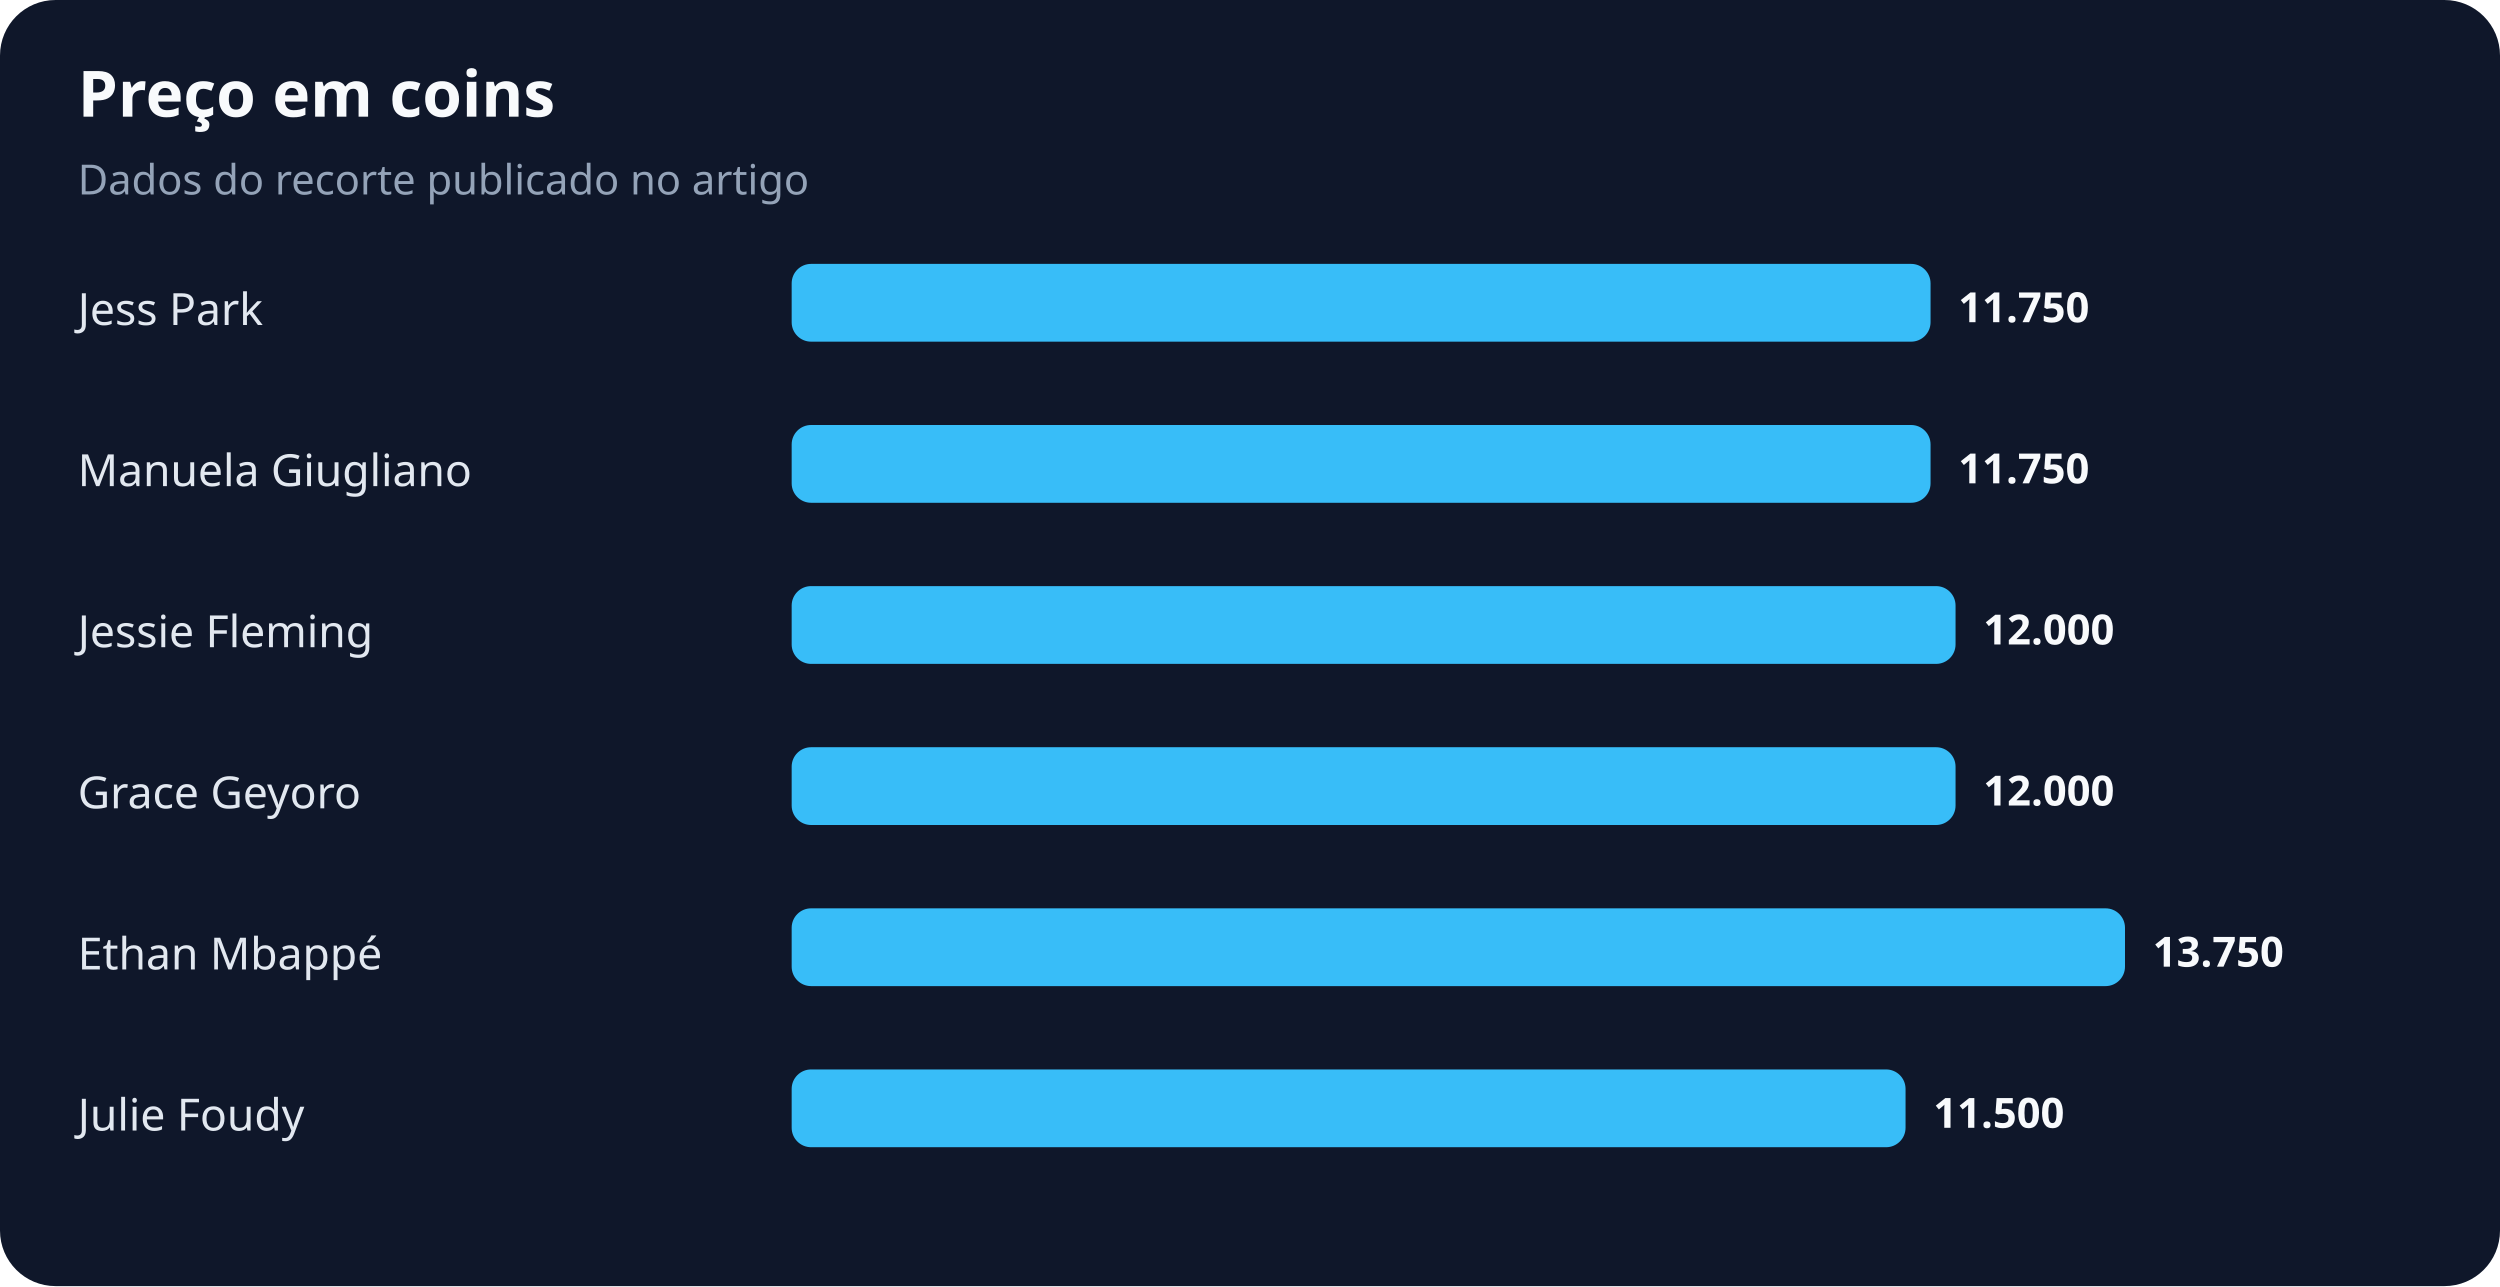
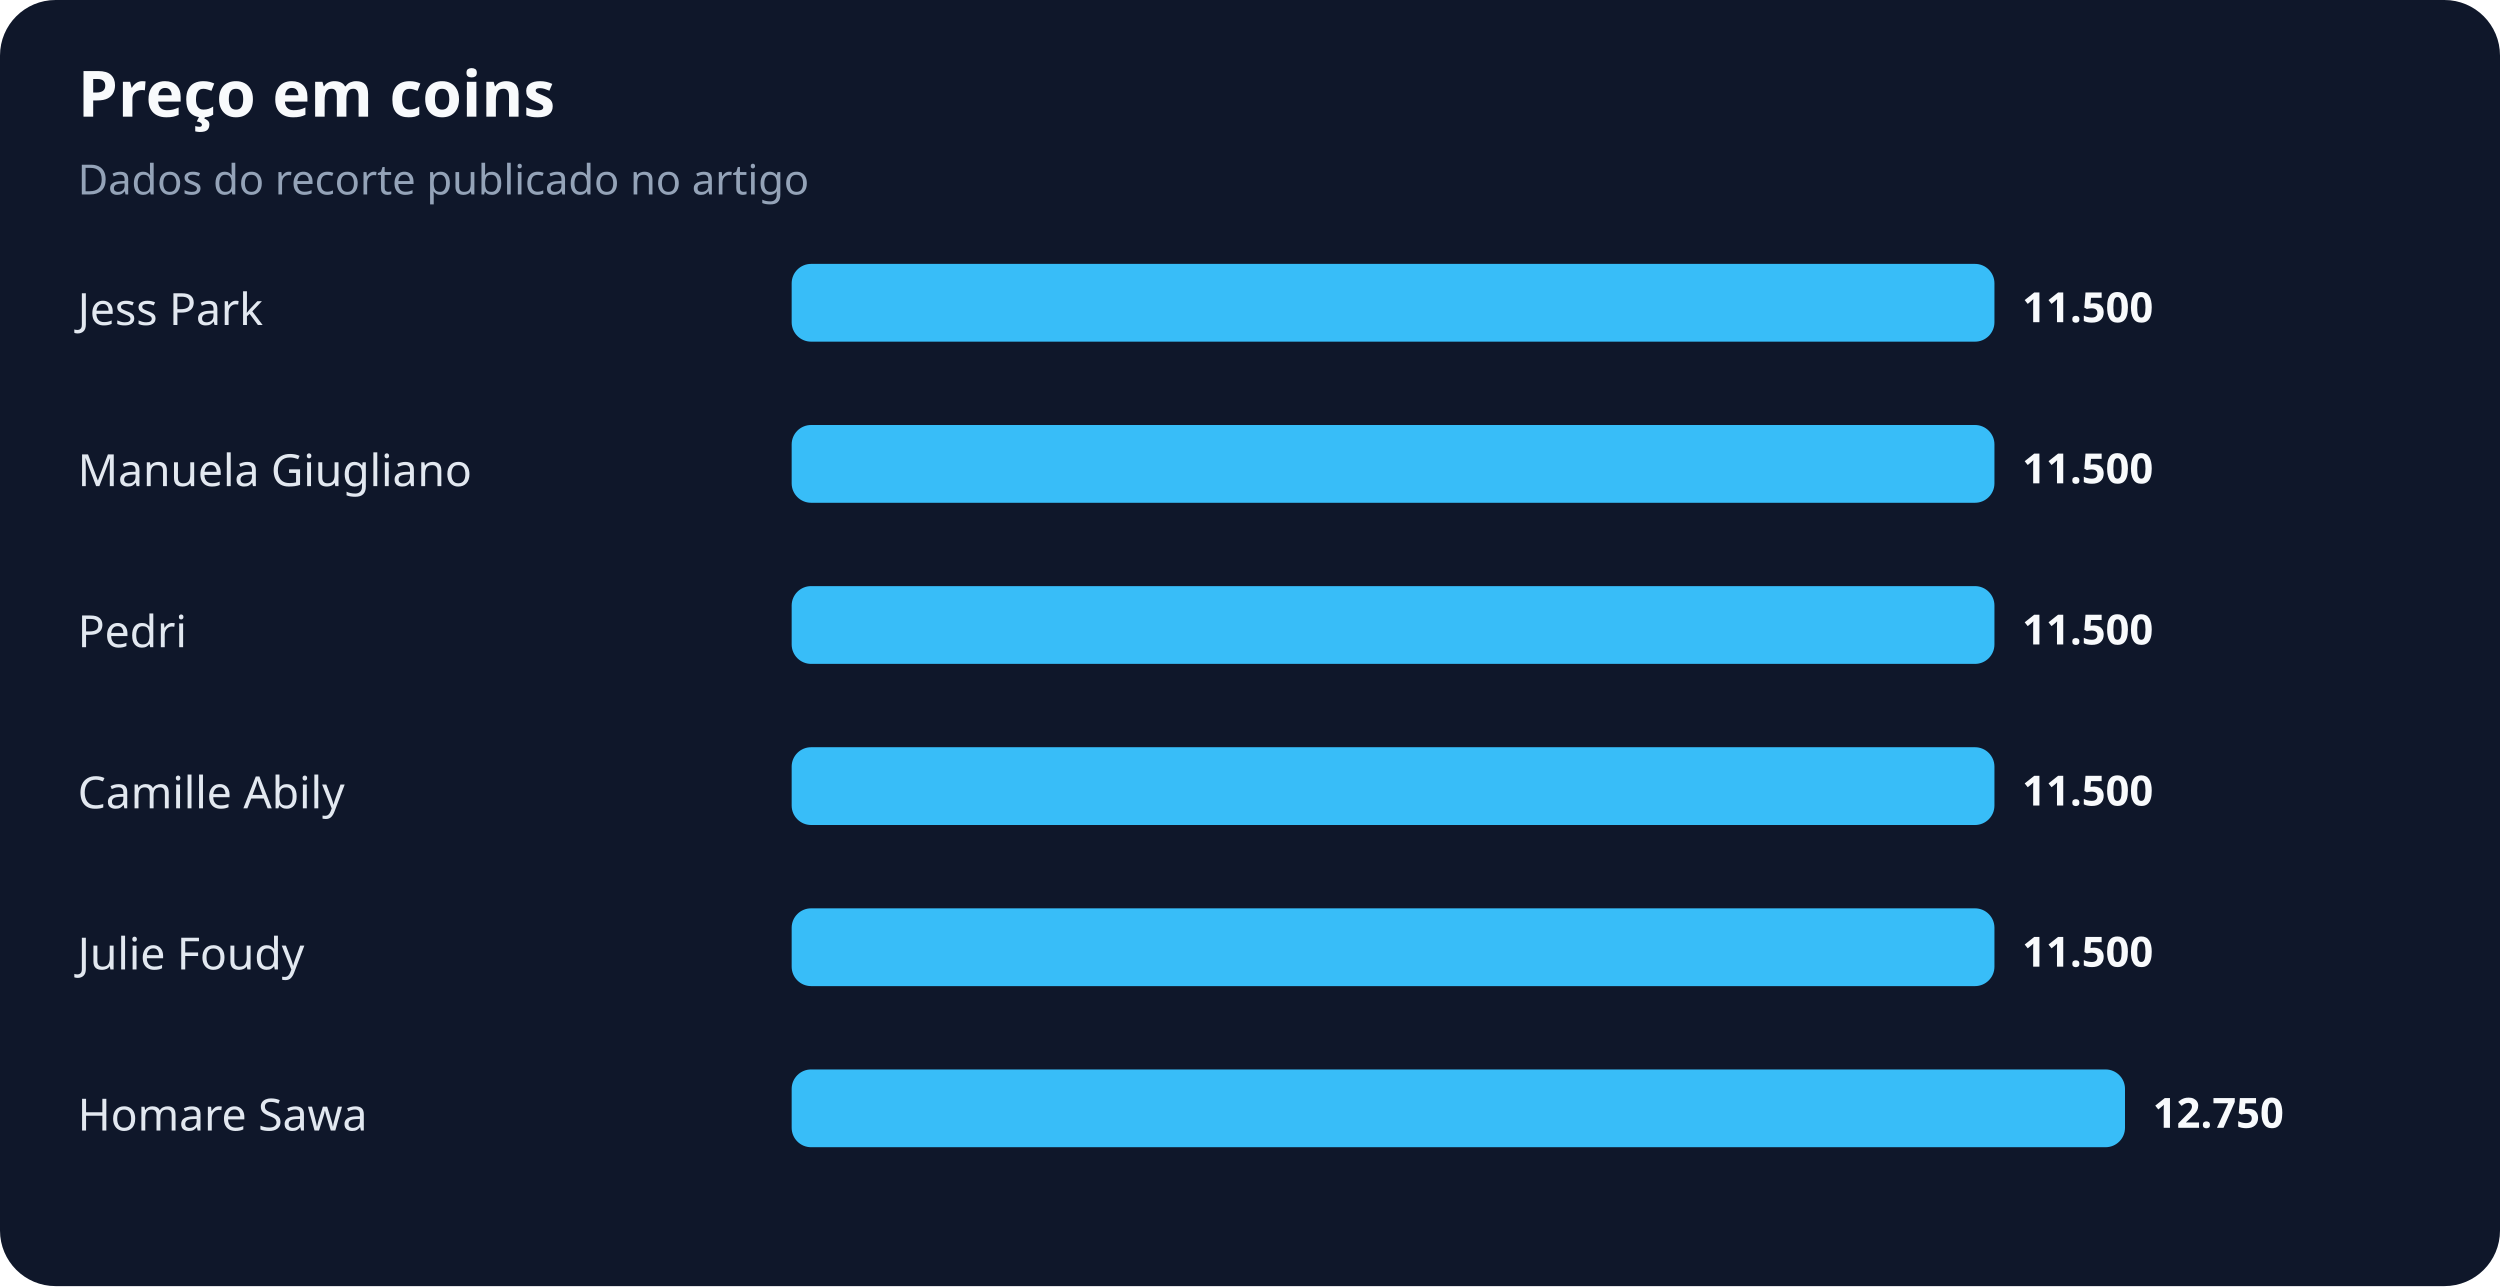
<svg xmlns="http://www.w3.org/2000/svg" width="900" height="463" viewBox="0 0 900 463" role="img" aria-labelledby="title desc">
  <rect width="100%" height="100%" rx="20" fill="#0f172a" />
  <text x="28" y="42" fill="#f8fafc" font-family="system-ui,sans-serif" font-size="23" font-weight="700">Preço em coins</text>
  <text x="28" y="70" fill="#94a3b8" font-family="system-ui,sans-serif" font-size="15">Dados do recorte publicado no artigo</text>
  <text x="28" y="117" fill="#e2e8f0" font-family="system-ui,sans-serif" font-size="16">Jess Park</text>
-   <rect x="285" y="95" width="410" height="28" rx="7" fill="#38bdf8" />
-   <text x="705" y="116" fill="#f8fafc" font-family="system-ui,sans-serif" font-size="15" font-weight="700">11.750</text>
+   <rect x="285" y="95" width="433" height="28" rx="7" fill="#38bdf8" />
+   <text x="728" y="116" fill="#f8fafc" font-family="system-ui,sans-serif" font-size="15" font-weight="700">11.500</text>
  <text x="28" y="175" fill="#e2e8f0" font-family="system-ui,sans-serif" font-size="16">Manuela Giugliano</text>
-   <rect x="285" y="153" width="410" height="28" rx="7" fill="#38bdf8" />
-   <text x="705" y="174" fill="#f8fafc" font-family="system-ui,sans-serif" font-size="15" font-weight="700">11.750</text>
-   <text x="28" y="233" fill="#e2e8f0" font-family="system-ui,sans-serif" font-size="16">Jessie Fleming</text>
-   <rect x="285" y="211" width="419" height="28" rx="7" fill="#38bdf8" />
-   <text x="714" y="232" fill="#f8fafc" font-family="system-ui,sans-serif" font-size="15" font-weight="700">12.000</text>
-   <text x="28" y="291" fill="#e2e8f0" font-family="system-ui,sans-serif" font-size="16">Grace Geyoro</text>
-   <rect x="285" y="269" width="419" height="28" rx="7" fill="#38bdf8" />
-   <text x="714" y="290" fill="#f8fafc" font-family="system-ui,sans-serif" font-size="15" font-weight="700">12.000</text>
-   <text x="28" y="349" fill="#e2e8f0" font-family="system-ui,sans-serif" font-size="16">Ethan Mbappé</text>
-   <rect x="285" y="327" width="480" height="28" rx="7" fill="#38bdf8" />
-   <text x="775" y="348" fill="#f8fafc" font-family="system-ui,sans-serif" font-size="15" font-weight="700">13.750</text>
-   <text x="28" y="407" fill="#e2e8f0" font-family="system-ui,sans-serif" font-size="16">Julie Foudy</text>
-   <rect x="285" y="385" width="401" height="28" rx="7" fill="#38bdf8" />
-   <text x="696" y="406" fill="#f8fafc" font-family="system-ui,sans-serif" font-size="15" font-weight="700">11.500</text>
+   <rect x="285" y="153" width="433" height="28" rx="7" fill="#38bdf8" />
+   <text x="728" y="174" fill="#f8fafc" font-family="system-ui,sans-serif" font-size="15" font-weight="700">11.500</text>
+   <text x="28" y="233" fill="#e2e8f0" font-family="system-ui,sans-serif" font-size="16">Pedri</text>
+   <rect x="285" y="211" width="433" height="28" rx="7" fill="#38bdf8" />
+   <text x="728" y="232" fill="#f8fafc" font-family="system-ui,sans-serif" font-size="15" font-weight="700">11.500</text>
+   <text x="28" y="291" fill="#e2e8f0" font-family="system-ui,sans-serif" font-size="16">Camille Abily</text>
+   <rect x="285" y="269" width="433" height="28" rx="7" fill="#38bdf8" />
+   <text x="728" y="290" fill="#f8fafc" font-family="system-ui,sans-serif" font-size="15" font-weight="700">11.500</text>
+   <text x="28" y="349" fill="#e2e8f0" font-family="system-ui,sans-serif" font-size="16">Julie Foudy</text>
+   <rect x="285" y="327" width="433" height="28" rx="7" fill="#38bdf8" />
+   <text x="728" y="348" fill="#f8fafc" font-family="system-ui,sans-serif" font-size="15" font-weight="700">11.500</text>
+   <text x="28" y="407" fill="#e2e8f0" font-family="system-ui,sans-serif" font-size="16">Homare Sawa</text>
+   <rect x="285" y="385" width="480" height="28" rx="7" fill="#38bdf8" />
+   <text x="775" y="406" fill="#f8fafc" font-family="system-ui,sans-serif" font-size="15" font-weight="700">12.750</text>
</svg>
